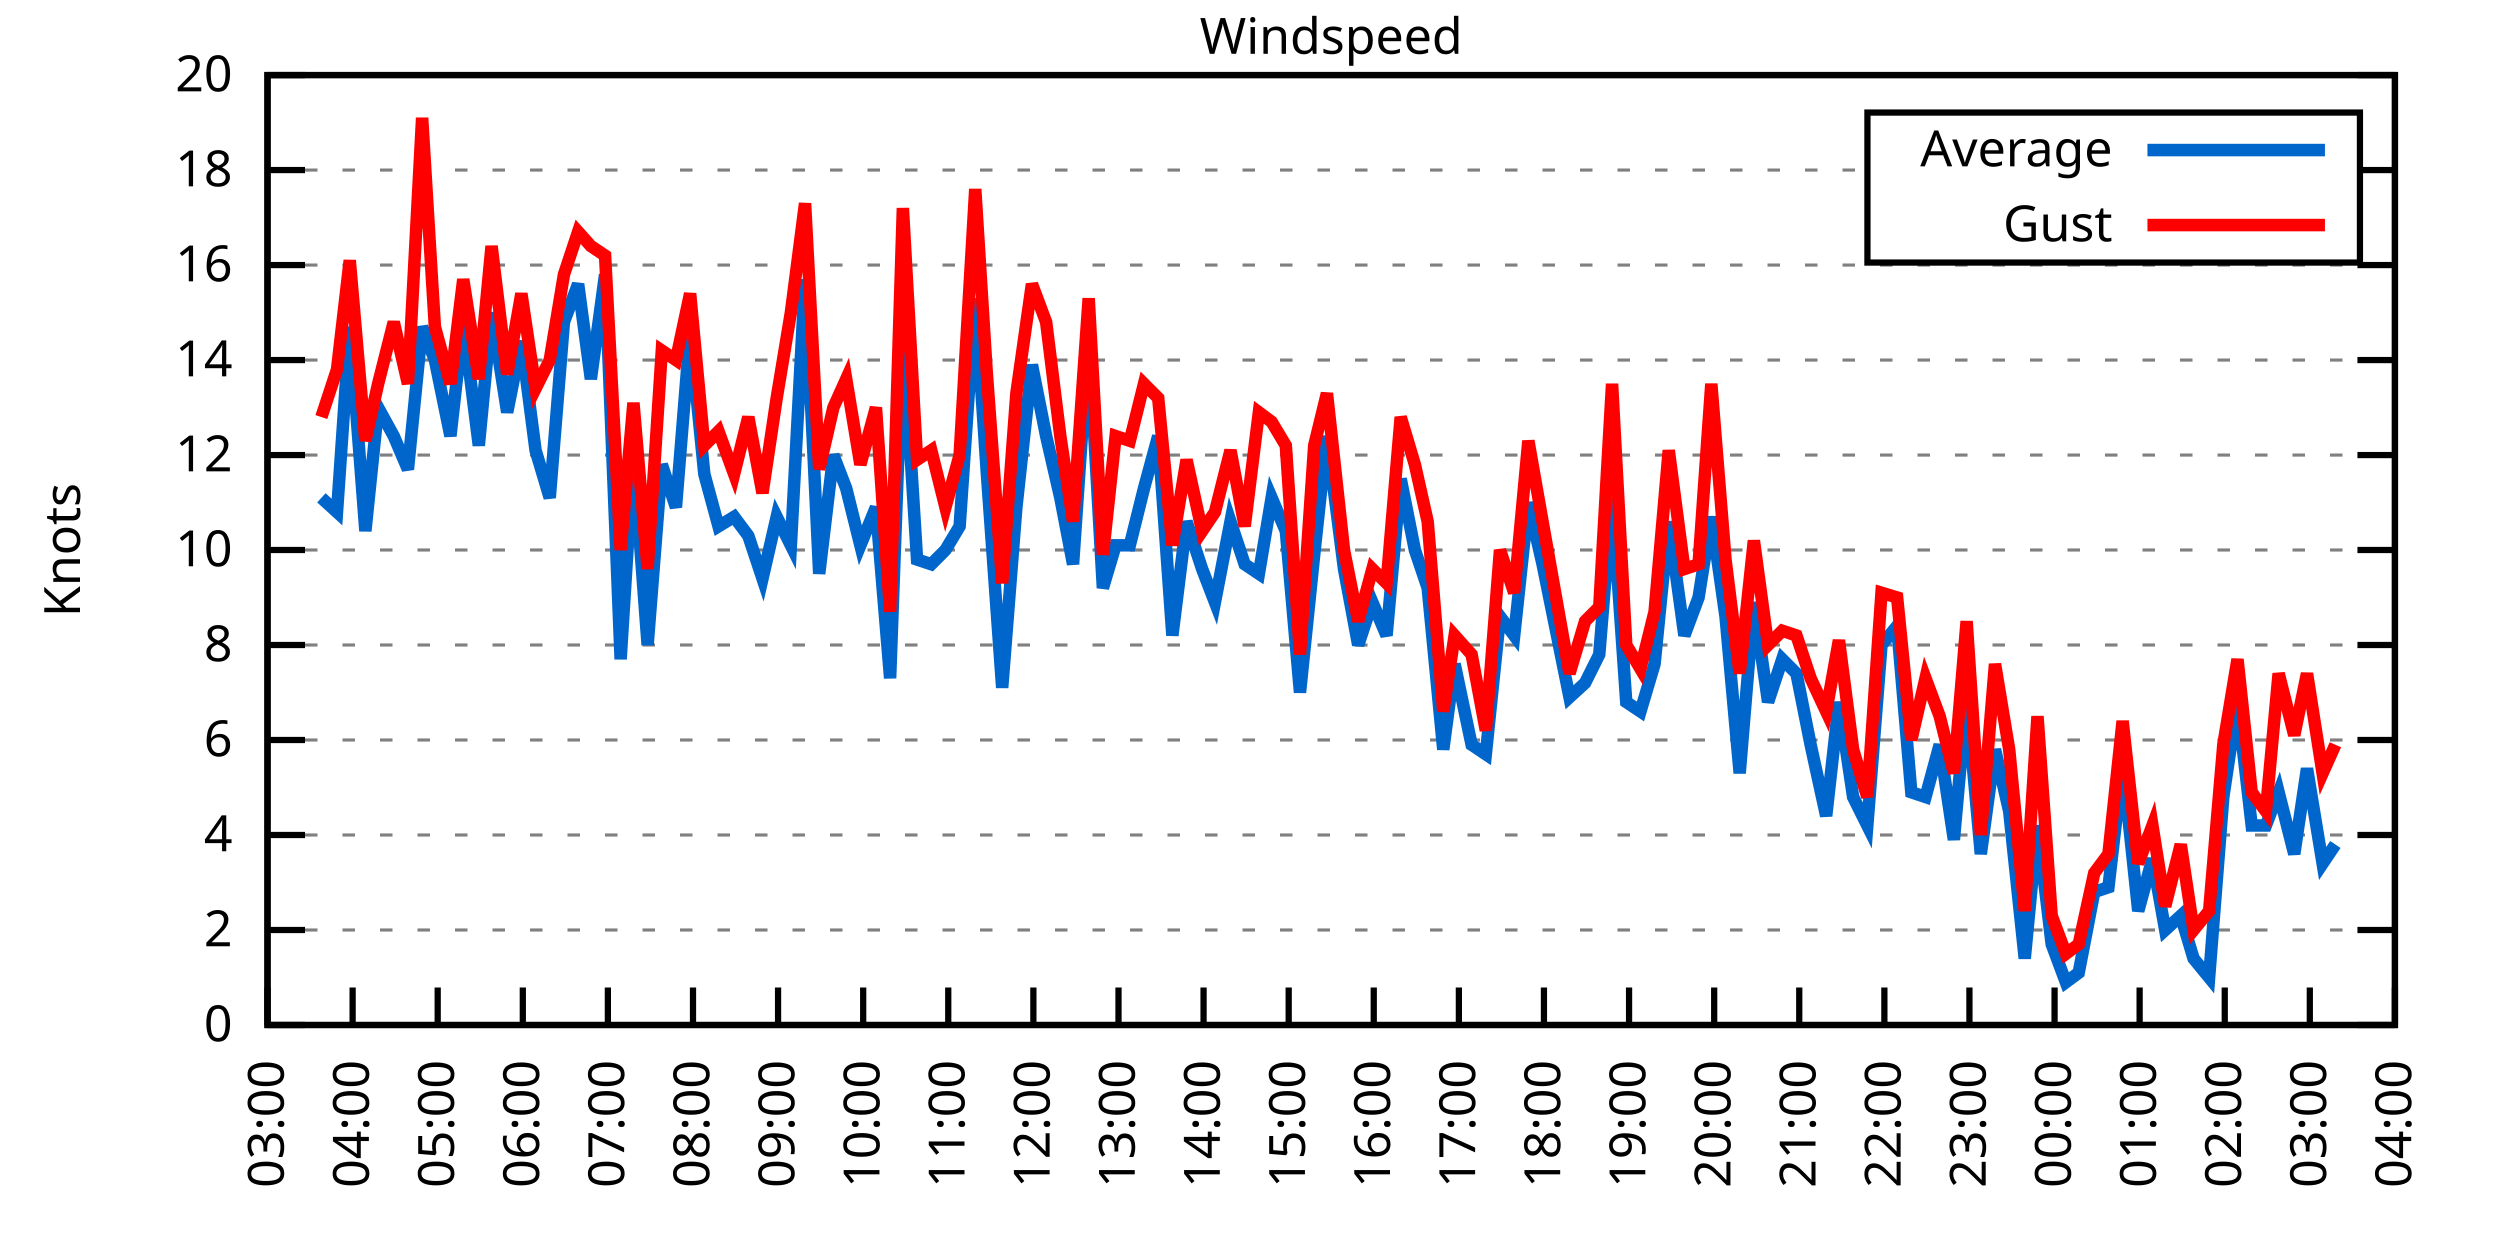
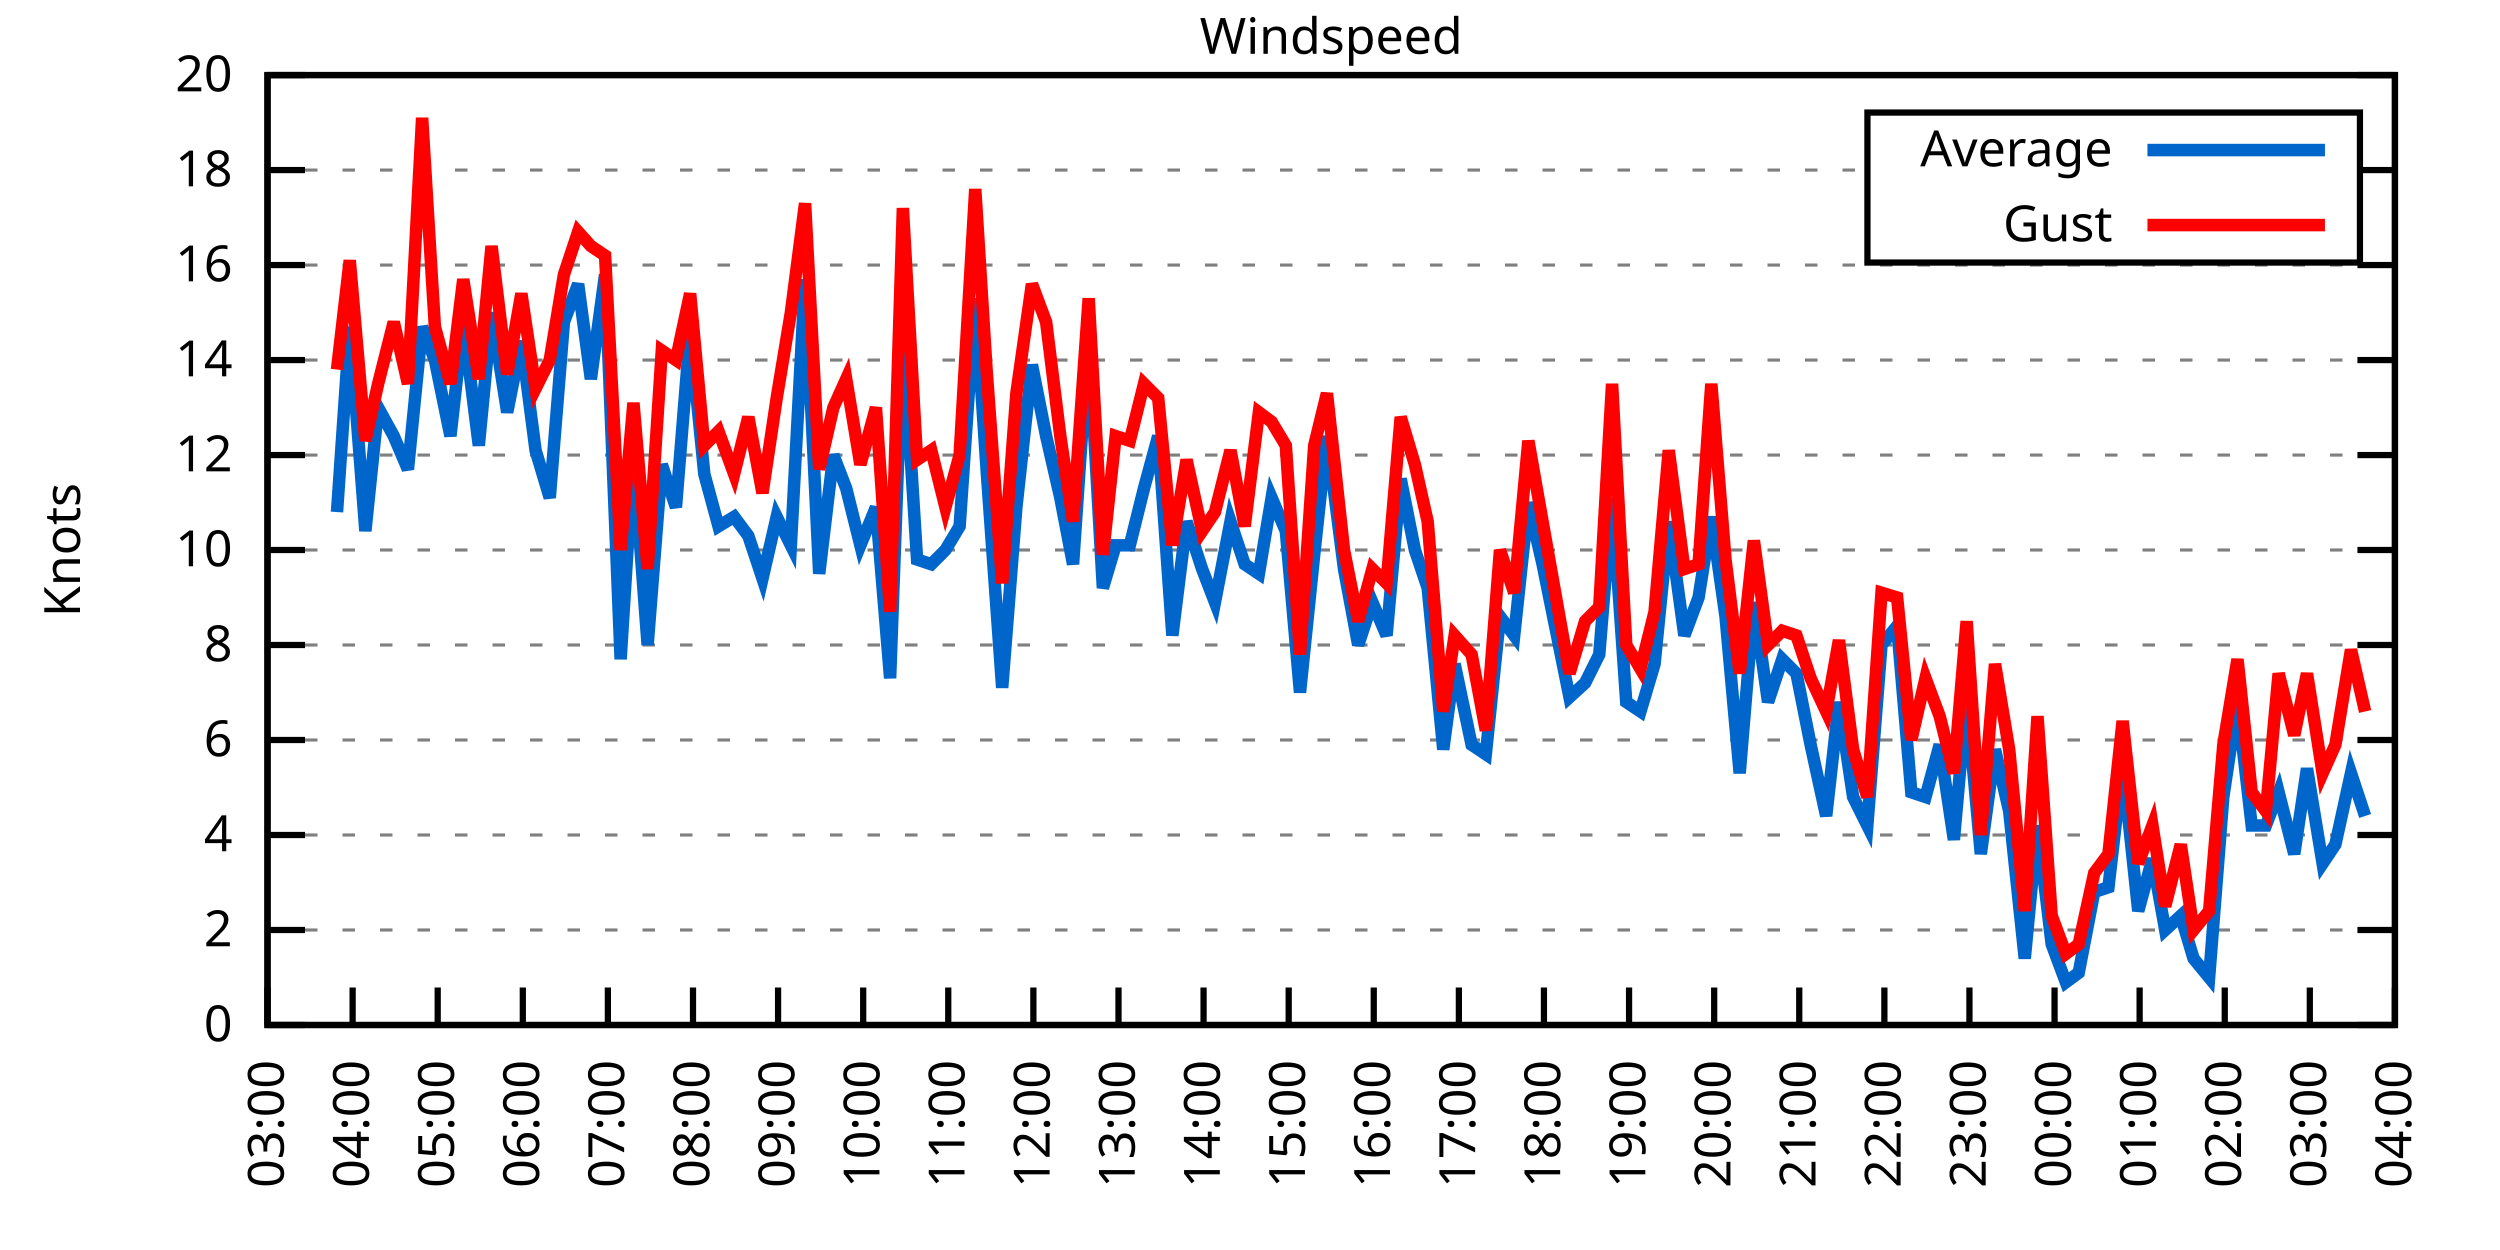
<svg xmlns="http://www.w3.org/2000/svg" xmlns:xlink="http://www.w3.org/1999/xlink" width="400" height="200" viewBox="0 0 400 200">
  <g id="gnuplot_canvas">
    <rect x="0" y="0" width="400" height="200" fill="none" />
    <defs>
      <circle id="gpDot" r="0.5" stroke-width="0.5" stroke="currentColor" />
      <path id="gpPt0" stroke-width="0.333" stroke="currentColor" d="M-1,0 h2 M0,-1 v2" />
      <path id="gpPt1" stroke-width="0.333" stroke="currentColor" d="M-1,-1 L1,1 M1,-1 L-1,1" />
      <path id="gpPt2" stroke-width="0.333" stroke="currentColor" d="M-1,0 L1,0 M0,-1 L0,1 M-1,-1 L1,1 M-1,1 L1,-1" />
      <rect id="gpPt3" stroke-width="0.333" stroke="currentColor" x="-1" y="-1" width="2" height="2" />
      <rect id="gpPt4" stroke-width="0.333" stroke="currentColor" fill="currentColor" x="-1" y="-1" width="2" height="2" />
      <circle id="gpPt5" stroke-width="0.333" stroke="currentColor" cx="0" cy="0" r="1" />
      <use xlink:href="#gpPt5" id="gpPt6" fill="currentColor" stroke="none" />
      <path id="gpPt7" stroke-width="0.333" stroke="currentColor" d="M0,-1.33 L-1.33,0.67 L1.33,0.67 z" />
      <use xlink:href="#gpPt7" id="gpPt8" fill="currentColor" stroke="none" />
      <use xlink:href="#gpPt7" id="gpPt9" stroke="currentColor" transform="rotate(180)" />
      <use xlink:href="#gpPt9" id="gpPt10" fill="currentColor" stroke="none" />
      <use xlink:href="#gpPt3" id="gpPt11" stroke="currentColor" transform="rotate(45)" />
      <use xlink:href="#gpPt11" id="gpPt12" fill="currentColor" stroke="none" />
      <path id="gpPt13" stroke-width="0.333" stroke="currentColor" d="M0,1.330 L1.265,0.411 L0.782,-1.067 L-0.782,-1.076 L-1.265,0.411 z" />
      <use xlink:href="#gpPt13" id="gpPt14" fill="currentColor" stroke="none" />
      <filter id="textbox" filterUnits="objectBoundingBox" x="0" y="0" height="1" width="1">
        <feFlood flood-color="white" flood-opacity="1" result="bgnd" />
        <feComposite in="SourceGraphic" in2="bgnd" operator="atop" />
      </filter>
      <filter id="greybox" filterUnits="objectBoundingBox" x="0" y="0" height="1" width="1">
        <feFlood flood-color="lightgrey" flood-opacity="1" result="grey" />
        <feComposite in="SourceGraphic" in2="grey" operator="atop" />
      </filter>
    </defs>
    <g fill="none" color="white" stroke="currentColor" stroke-width="1.00" stroke-linecap="butt" stroke-linejoin="miter">
</g>
    <g fill="none" color="black" stroke="currentColor" stroke-width="1.00" stroke-linecap="butt" stroke-linejoin="miter">
      <g stroke="none" shape-rendering="crispEdges">
        <polygon fill="rgb(255, 255, 255)" points="42.80,164.00 383.18,164.00 383.18,12.02 42.80,12.02 " />
      </g>
    </g>
    <g fill="none" color="black" stroke="currentColor" stroke-width="1.00" stroke-linecap="butt" stroke-linejoin="miter">
</g>
    <g fill="none" color="black" stroke="black" stroke-width="0.50" stroke-linecap="butt" stroke-linejoin="miter">
</g>
    <g fill="none" color="gray" stroke="currentColor" stroke-width="0.50" stroke-linecap="butt" stroke-linejoin="miter">
      <path stroke="gray" stroke-dasharray="2,4" class="gridline" d="M42.80,164.00 L383.19,164.00  " />
    </g>
    <g fill="none" color="gray" stroke="gray" stroke-width="1.00" stroke-linecap="butt" stroke-linejoin="miter">
</g>
    <g fill="none" color="black" stroke="currentColor" stroke-width="1.00" stroke-linecap="butt" stroke-linejoin="miter">
      <path stroke="black" d="M42.80,164.00 L48.80,164.00 M383.19,164.00 L377.19,164.00  " />
      <g transform="translate(37.20,166.60)" stroke="none" fill="black" font-family="Sans" font-size="8.00" text-anchor="end">
        <text>
          <tspan font-family="Sans"> 0</tspan>
        </text>
      </g>
    </g>
    <g fill="none" color="black" stroke="currentColor" stroke-width="1.00" stroke-linecap="butt" stroke-linejoin="miter">
</g>
    <g fill="none" color="black" stroke="black" stroke-width="0.50" stroke-linecap="butt" stroke-linejoin="miter">
</g>
    <g fill="none" color="gray" stroke="currentColor" stroke-width="0.50" stroke-linecap="butt" stroke-linejoin="miter">
      <path stroke="gray" stroke-dasharray="2,4" class="gridline" d="M42.80,148.80 L383.19,148.80  " />
    </g>
    <g fill="none" color="gray" stroke="gray" stroke-width="1.00" stroke-linecap="butt" stroke-linejoin="miter">
</g>
    <g fill="none" color="black" stroke="currentColor" stroke-width="1.00" stroke-linecap="butt" stroke-linejoin="miter">
      <path stroke="black" d="M42.80,148.80 L48.80,148.80 M383.19,148.80 L377.19,148.80  " />
      <g transform="translate(37.20,151.40)" stroke="none" fill="black" font-family="Sans" font-size="8.00" text-anchor="end">
        <text>
          <tspan font-family="Sans"> 2</tspan>
        </text>
      </g>
    </g>
    <g fill="none" color="black" stroke="currentColor" stroke-width="1.00" stroke-linecap="butt" stroke-linejoin="miter">
</g>
    <g fill="none" color="black" stroke="black" stroke-width="0.50" stroke-linecap="butt" stroke-linejoin="miter">
</g>
    <g fill="none" color="gray" stroke="currentColor" stroke-width="0.50" stroke-linecap="butt" stroke-linejoin="miter">
      <path stroke="gray" stroke-dasharray="2,4" class="gridline" d="M42.80,133.60 L383.19,133.60  " />
    </g>
    <g fill="none" color="gray" stroke="gray" stroke-width="1.00" stroke-linecap="butt" stroke-linejoin="miter">
</g>
    <g fill="none" color="black" stroke="currentColor" stroke-width="1.00" stroke-linecap="butt" stroke-linejoin="miter">
      <path stroke="black" d="M42.80,133.60 L48.80,133.60 M383.19,133.60 L377.19,133.60  " />
      <g transform="translate(37.20,136.20)" stroke="none" fill="black" font-family="Sans" font-size="8.00" text-anchor="end">
        <text>
          <tspan font-family="Sans"> 4</tspan>
        </text>
      </g>
    </g>
    <g fill="none" color="black" stroke="currentColor" stroke-width="1.00" stroke-linecap="butt" stroke-linejoin="miter">
</g>
    <g fill="none" color="black" stroke="black" stroke-width="0.50" stroke-linecap="butt" stroke-linejoin="miter">
</g>
    <g fill="none" color="gray" stroke="currentColor" stroke-width="0.50" stroke-linecap="butt" stroke-linejoin="miter">
      <path stroke="gray" stroke-dasharray="2,4" class="gridline" d="M42.80,118.40 L383.19,118.40  " />
    </g>
    <g fill="none" color="gray" stroke="gray" stroke-width="1.00" stroke-linecap="butt" stroke-linejoin="miter">
</g>
    <g fill="none" color="black" stroke="currentColor" stroke-width="1.00" stroke-linecap="butt" stroke-linejoin="miter">
      <path stroke="black" d="M42.80,118.40 L48.80,118.40 M383.19,118.40 L377.19,118.40  " />
      <g transform="translate(37.20,121.00)" stroke="none" fill="black" font-family="Sans" font-size="8.00" text-anchor="end">
        <text>
          <tspan font-family="Sans"> 6</tspan>
        </text>
      </g>
    </g>
    <g fill="none" color="black" stroke="currentColor" stroke-width="1.00" stroke-linecap="butt" stroke-linejoin="miter">
</g>
    <g fill="none" color="black" stroke="black" stroke-width="0.50" stroke-linecap="butt" stroke-linejoin="miter">
</g>
    <g fill="none" color="gray" stroke="currentColor" stroke-width="0.50" stroke-linecap="butt" stroke-linejoin="miter">
      <path stroke="gray" stroke-dasharray="2,4" class="gridline" d="M42.80,103.20 L383.19,103.20  " />
    </g>
    <g fill="none" color="gray" stroke="gray" stroke-width="1.00" stroke-linecap="butt" stroke-linejoin="miter">
</g>
    <g fill="none" color="black" stroke="currentColor" stroke-width="1.00" stroke-linecap="butt" stroke-linejoin="miter">
      <path stroke="black" d="M42.80,103.20 L48.80,103.20 M383.19,103.20 L377.19,103.20  " />
      <g transform="translate(37.20,105.80)" stroke="none" fill="black" font-family="Sans" font-size="8.00" text-anchor="end">
        <text>
          <tspan font-family="Sans"> 8</tspan>
        </text>
      </g>
    </g>
    <g fill="none" color="black" stroke="currentColor" stroke-width="1.00" stroke-linecap="butt" stroke-linejoin="miter">
</g>
    <g fill="none" color="black" stroke="black" stroke-width="0.50" stroke-linecap="butt" stroke-linejoin="miter">
</g>
    <g fill="none" color="gray" stroke="currentColor" stroke-width="0.50" stroke-linecap="butt" stroke-linejoin="miter">
      <path stroke="gray" stroke-dasharray="2,4" class="gridline" d="M42.80,88.00 L383.19,88.00  " />
    </g>
    <g fill="none" color="gray" stroke="gray" stroke-width="1.00" stroke-linecap="butt" stroke-linejoin="miter">
</g>
    <g fill="none" color="black" stroke="currentColor" stroke-width="1.00" stroke-linecap="butt" stroke-linejoin="miter">
      <path stroke="black" d="M42.80,88.00 L48.80,88.00 M383.19,88.00 L377.19,88.00  " />
      <g transform="translate(37.20,90.60)" stroke="none" fill="black" font-family="Sans" font-size="8.00" text-anchor="end">
        <text>
          <tspan font-family="Sans"> 10</tspan>
        </text>
      </g>
    </g>
    <g fill="none" color="black" stroke="currentColor" stroke-width="1.00" stroke-linecap="butt" stroke-linejoin="miter">
</g>
    <g fill="none" color="black" stroke="black" stroke-width="0.50" stroke-linecap="butt" stroke-linejoin="miter">
</g>
    <g fill="none" color="gray" stroke="currentColor" stroke-width="0.50" stroke-linecap="butt" stroke-linejoin="miter">
      <path stroke="gray" stroke-dasharray="2,4" class="gridline" d="M42.80,72.81 L383.19,72.81  " />
    </g>
    <g fill="none" color="gray" stroke="gray" stroke-width="1.00" stroke-linecap="butt" stroke-linejoin="miter">
</g>
    <g fill="none" color="black" stroke="currentColor" stroke-width="1.00" stroke-linecap="butt" stroke-linejoin="miter">
      <path stroke="black" d="M42.80,72.81 L48.80,72.81 M383.19,72.81 L377.19,72.81  " />
      <g transform="translate(37.20,75.41)" stroke="none" fill="black" font-family="Sans" font-size="8.00" text-anchor="end">
        <text>
          <tspan font-family="Sans"> 12</tspan>
        </text>
      </g>
    </g>
    <g fill="none" color="black" stroke="currentColor" stroke-width="1.00" stroke-linecap="butt" stroke-linejoin="miter">
</g>
    <g fill="none" color="black" stroke="black" stroke-width="0.50" stroke-linecap="butt" stroke-linejoin="miter">
</g>
    <g fill="none" color="gray" stroke="currentColor" stroke-width="0.50" stroke-linecap="butt" stroke-linejoin="miter">
      <path stroke="gray" stroke-dasharray="2,4" class="gridline" d="M42.80,57.61 L383.19,57.61  " />
    </g>
    <g fill="none" color="gray" stroke="gray" stroke-width="1.00" stroke-linecap="butt" stroke-linejoin="miter">
</g>
    <g fill="none" color="black" stroke="currentColor" stroke-width="1.00" stroke-linecap="butt" stroke-linejoin="miter">
      <path stroke="black" d="M42.80,57.61 L48.80,57.61 M383.19,57.61 L377.19,57.61  " />
      <g transform="translate(37.20,60.21)" stroke="none" fill="black" font-family="Sans" font-size="8.00" text-anchor="end">
        <text>
          <tspan font-family="Sans"> 14</tspan>
        </text>
      </g>
    </g>
    <g fill="none" color="black" stroke="currentColor" stroke-width="1.00" stroke-linecap="butt" stroke-linejoin="miter">
</g>
    <g fill="none" color="black" stroke="black" stroke-width="0.50" stroke-linecap="butt" stroke-linejoin="miter">
</g>
    <g fill="none" color="gray" stroke="currentColor" stroke-width="0.50" stroke-linecap="butt" stroke-linejoin="miter">
      <path stroke="gray" stroke-dasharray="2,4" class="gridline" d="M42.80,42.41 L383.19,42.41  " />
    </g>
    <g fill="none" color="gray" stroke="gray" stroke-width="1.00" stroke-linecap="butt" stroke-linejoin="miter">
</g>
    <g fill="none" color="black" stroke="currentColor" stroke-width="1.00" stroke-linecap="butt" stroke-linejoin="miter">
      <path stroke="black" d="M42.80,42.41 L48.80,42.41 M383.19,42.41 L377.19,42.41  " />
      <g transform="translate(37.20,45.01)" stroke="none" fill="black" font-family="Sans" font-size="8.00" text-anchor="end">
        <text>
          <tspan font-family="Sans"> 16</tspan>
        </text>
      </g>
    </g>
    <g fill="none" color="black" stroke="currentColor" stroke-width="1.00" stroke-linecap="butt" stroke-linejoin="miter">
</g>
    <g fill="none" color="black" stroke="black" stroke-width="0.50" stroke-linecap="butt" stroke-linejoin="miter">
</g>
    <g fill="none" color="gray" stroke="currentColor" stroke-width="0.50" stroke-linecap="butt" stroke-linejoin="miter">
      <path stroke="gray" stroke-dasharray="2,4" class="gridline" d="M42.80,27.21 L298.79,27.21 M377.59,27.21 L383.19,27.21  " />
    </g>
    <g fill="none" color="gray" stroke="gray" stroke-width="1.00" stroke-linecap="butt" stroke-linejoin="miter">
</g>
    <g fill="none" color="black" stroke="currentColor" stroke-width="1.00" stroke-linecap="butt" stroke-linejoin="miter">
      <path stroke="black" d="M42.80,27.21 L48.80,27.21 M383.19,27.21 L377.19,27.21  " />
      <g transform="translate(37.20,29.81)" stroke="none" fill="black" font-family="Sans" font-size="8.00" text-anchor="end">
        <text>
          <tspan font-family="Sans"> 18</tspan>
        </text>
      </g>
    </g>
    <g fill="none" color="black" stroke="currentColor" stroke-width="1.00" stroke-linecap="butt" stroke-linejoin="miter">
</g>
    <g fill="none" color="black" stroke="black" stroke-width="0.50" stroke-linecap="butt" stroke-linejoin="miter">
</g>
    <g fill="none" color="gray" stroke="currentColor" stroke-width="0.50" stroke-linecap="butt" stroke-linejoin="miter">
      <path stroke="gray" stroke-dasharray="2,4" class="gridline" d="M42.80,12.01 L383.19,12.01  " />
    </g>
    <g fill="none" color="gray" stroke="gray" stroke-width="1.00" stroke-linecap="butt" stroke-linejoin="miter">
</g>
    <g fill="none" color="black" stroke="currentColor" stroke-width="1.00" stroke-linecap="butt" stroke-linejoin="miter">
      <path stroke="black" d="M42.80,12.01 L48.80,12.01 M383.19,12.01 L377.19,12.01  " />
      <g transform="translate(37.20,14.61)" stroke="none" fill="black" font-family="Sans" font-size="8.00" text-anchor="end">
        <text>
          <tspan font-family="Sans"> 20</tspan>
        </text>
      </g>
    </g>
    <g fill="none" color="black" stroke="currentColor" stroke-width="1.00" stroke-linecap="butt" stroke-linejoin="miter">
      <path stroke="black" d="M42.80,164.00 L42.80,158.00  " />
      <g transform="translate(45.40,169.60) rotate(270.00)" stroke="none" fill="black" font-family="Sans" font-size="8.00" text-anchor="end">
        <text>
          <tspan font-family="Sans">03:00</tspan>
        </text>
      </g>
    </g>
    <g fill="none" color="black" stroke="currentColor" stroke-width="1.00" stroke-linecap="butt" stroke-linejoin="miter">
      <path stroke="black" d="M56.42,164.00 L56.42,158.00  " />
      <g transform="translate(59.02,169.60) rotate(270.00)" stroke="none" fill="black" font-family="Sans" font-size="8.00" text-anchor="end">
        <text>
          <tspan font-family="Sans">04:00</tspan>
        </text>
      </g>
    </g>
    <g fill="none" color="black" stroke="currentColor" stroke-width="1.00" stroke-linecap="butt" stroke-linejoin="miter">
      <path stroke="black" d="M70.03,164.00 L70.03,158.00  " />
      <g transform="translate(72.63,169.60) rotate(270.00)" stroke="none" fill="black" font-family="Sans" font-size="8.00" text-anchor="end">
        <text>
          <tspan font-family="Sans">05:00</tspan>
        </text>
      </g>
    </g>
    <g fill="none" color="black" stroke="currentColor" stroke-width="1.00" stroke-linecap="butt" stroke-linejoin="miter">
      <path stroke="black" d="M83.65,164.00 L83.65,158.00  " />
      <g transform="translate(86.25,169.60) rotate(270.00)" stroke="none" fill="black" font-family="Sans" font-size="8.00" text-anchor="end">
        <text>
          <tspan font-family="Sans">06:00</tspan>
        </text>
      </g>
    </g>
    <g fill="none" color="black" stroke="currentColor" stroke-width="1.00" stroke-linecap="butt" stroke-linejoin="miter">
      <path stroke="black" d="M97.26,164.00 L97.26,158.00  " />
      <g transform="translate(99.86,169.60) rotate(270.00)" stroke="none" fill="black" font-family="Sans" font-size="8.00" text-anchor="end">
        <text>
          <tspan font-family="Sans">07:00</tspan>
        </text>
      </g>
    </g>
    <g fill="none" color="black" stroke="currentColor" stroke-width="1.00" stroke-linecap="butt" stroke-linejoin="miter">
      <path stroke="black" d="M110.88,164.00 L110.88,158.00  " />
      <g transform="translate(113.48,169.60) rotate(270.00)" stroke="none" fill="black" font-family="Sans" font-size="8.00" text-anchor="end">
        <text>
          <tspan font-family="Sans">08:00</tspan>
        </text>
      </g>
    </g>
    <g fill="none" color="black" stroke="currentColor" stroke-width="1.00" stroke-linecap="butt" stroke-linejoin="miter">
      <path stroke="black" d="M124.49,164.00 L124.49,158.00  " />
      <g transform="translate(127.09,169.60) rotate(270.00)" stroke="none" fill="black" font-family="Sans" font-size="8.00" text-anchor="end">
        <text>
          <tspan font-family="Sans">09:00</tspan>
        </text>
      </g>
    </g>
    <g fill="none" color="black" stroke="currentColor" stroke-width="1.00" stroke-linecap="butt" stroke-linejoin="miter">
      <path stroke="black" d="M138.11,164.00 L138.11,158.00  " />
      <g transform="translate(140.71,169.60) rotate(270.00)" stroke="none" fill="black" font-family="Sans" font-size="8.00" text-anchor="end">
        <text>
          <tspan font-family="Sans">10:00</tspan>
        </text>
      </g>
    </g>
    <g fill="none" color="black" stroke="currentColor" stroke-width="1.00" stroke-linecap="butt" stroke-linejoin="miter">
      <path stroke="black" d="M151.72,164.00 L151.72,158.00  " />
      <g transform="translate(154.32,169.60) rotate(270.00)" stroke="none" fill="black" font-family="Sans" font-size="8.00" text-anchor="end">
        <text>
          <tspan font-family="Sans">11:00</tspan>
        </text>
      </g>
    </g>
    <g fill="none" color="black" stroke="currentColor" stroke-width="1.00" stroke-linecap="butt" stroke-linejoin="miter">
      <path stroke="black" d="M165.34,164.00 L165.34,158.00  " />
      <g transform="translate(167.94,169.60) rotate(270.00)" stroke="none" fill="black" font-family="Sans" font-size="8.00" text-anchor="end">
        <text>
          <tspan font-family="Sans">12:00</tspan>
        </text>
      </g>
    </g>
    <g fill="none" color="black" stroke="currentColor" stroke-width="1.00" stroke-linecap="butt" stroke-linejoin="miter">
      <path stroke="black" d="M178.96,164.00 L178.96,158.00  " />
      <g transform="translate(181.56,169.60) rotate(270.00)" stroke="none" fill="black" font-family="Sans" font-size="8.00" text-anchor="end">
        <text>
          <tspan font-family="Sans">13:00</tspan>
        </text>
      </g>
    </g>
    <g fill="none" color="black" stroke="currentColor" stroke-width="1.00" stroke-linecap="butt" stroke-linejoin="miter">
      <path stroke="black" d="M192.57,164.00 L192.57,158.00  " />
      <g transform="translate(195.17,169.60) rotate(270.00)" stroke="none" fill="black" font-family="Sans" font-size="8.00" text-anchor="end">
        <text>
          <tspan font-family="Sans">14:00</tspan>
        </text>
      </g>
    </g>
    <g fill="none" color="black" stroke="currentColor" stroke-width="1.00" stroke-linecap="butt" stroke-linejoin="miter">
      <path stroke="black" d="M206.19,164.00 L206.19,158.00  " />
      <g transform="translate(208.79,169.60) rotate(270.00)" stroke="none" fill="black" font-family="Sans" font-size="8.00" text-anchor="end">
        <text>
          <tspan font-family="Sans">15:00</tspan>
        </text>
      </g>
    </g>
    <g fill="none" color="black" stroke="currentColor" stroke-width="1.00" stroke-linecap="butt" stroke-linejoin="miter">
      <path stroke="black" d="M219.80,164.00 L219.80,158.00  " />
      <g transform="translate(222.40,169.60) rotate(270.00)" stroke="none" fill="black" font-family="Sans" font-size="8.00" text-anchor="end">
        <text>
          <tspan font-family="Sans">16:00</tspan>
        </text>
      </g>
    </g>
    <g fill="none" color="black" stroke="currentColor" stroke-width="1.00" stroke-linecap="butt" stroke-linejoin="miter">
      <path stroke="black" d="M233.42,164.00 L233.42,158.00  " />
      <g transform="translate(236.02,169.60) rotate(270.00)" stroke="none" fill="black" font-family="Sans" font-size="8.00" text-anchor="end">
        <text>
          <tspan font-family="Sans">17:00</tspan>
        </text>
      </g>
    </g>
    <g fill="none" color="black" stroke="currentColor" stroke-width="1.00" stroke-linecap="butt" stroke-linejoin="miter">
      <path stroke="black" d="M247.03,164.00 L247.03,158.00  " />
      <g transform="translate(249.63,169.60) rotate(270.00)" stroke="none" fill="black" font-family="Sans" font-size="8.00" text-anchor="end">
        <text>
          <tspan font-family="Sans">18:00</tspan>
        </text>
      </g>
    </g>
    <g fill="none" color="black" stroke="currentColor" stroke-width="1.00" stroke-linecap="butt" stroke-linejoin="miter">
      <path stroke="black" d="M260.65,164.00 L260.65,158.00  " />
      <g transform="translate(263.25,169.60) rotate(270.00)" stroke="none" fill="black" font-family="Sans" font-size="8.00" text-anchor="end">
        <text>
          <tspan font-family="Sans">19:00</tspan>
        </text>
      </g>
    </g>
    <g fill="none" color="black" stroke="currentColor" stroke-width="1.00" stroke-linecap="butt" stroke-linejoin="miter">
      <path stroke="black" d="M274.27,164.00 L274.27,158.00  " />
      <g transform="translate(276.87,169.60) rotate(270.00)" stroke="none" fill="black" font-family="Sans" font-size="8.00" text-anchor="end">
        <text>
          <tspan font-family="Sans">20:00</tspan>
        </text>
      </g>
    </g>
    <g fill="none" color="black" stroke="currentColor" stroke-width="1.00" stroke-linecap="butt" stroke-linejoin="miter">
      <path stroke="black" d="M287.88,164.00 L287.88,158.00  " />
      <g transform="translate(290.48,169.60) rotate(270.00)" stroke="none" fill="black" font-family="Sans" font-size="8.00" text-anchor="end">
        <text>
          <tspan font-family="Sans">21:00</tspan>
        </text>
      </g>
    </g>
    <g fill="none" color="black" stroke="currentColor" stroke-width="1.00" stroke-linecap="butt" stroke-linejoin="miter">
      <path stroke="black" d="M301.50,164.00 L301.50,158.00  " />
      <g transform="translate(304.10,169.60) rotate(270.00)" stroke="none" fill="black" font-family="Sans" font-size="8.00" text-anchor="end">
        <text>
          <tspan font-family="Sans">22:00</tspan>
        </text>
      </g>
    </g>
    <g fill="none" color="black" stroke="currentColor" stroke-width="1.00" stroke-linecap="butt" stroke-linejoin="miter">
      <path stroke="black" d="M315.11,164.00 L315.11,158.00  " />
      <g transform="translate(317.71,169.60) rotate(270.00)" stroke="none" fill="black" font-family="Sans" font-size="8.00" text-anchor="end">
        <text>
          <tspan font-family="Sans">23:00</tspan>
        </text>
      </g>
    </g>
    <g fill="none" color="black" stroke="currentColor" stroke-width="1.00" stroke-linecap="butt" stroke-linejoin="miter">
      <path stroke="black" d="M328.73,164.00 L328.73,158.00  " />
      <g transform="translate(331.33,169.60) rotate(270.00)" stroke="none" fill="black" font-family="Sans" font-size="8.00" text-anchor="end">
        <text>
          <tspan font-family="Sans">00:00</tspan>
        </text>
      </g>
    </g>
    <g fill="none" color="black" stroke="currentColor" stroke-width="1.00" stroke-linecap="butt" stroke-linejoin="miter">
      <path stroke="black" d="M342.34,164.00 L342.34,158.00  " />
      <g transform="translate(344.94,169.60) rotate(270.00)" stroke="none" fill="black" font-family="Sans" font-size="8.00" text-anchor="end">
        <text>
          <tspan font-family="Sans">01:00</tspan>
        </text>
      </g>
    </g>
    <g fill="none" color="black" stroke="currentColor" stroke-width="1.00" stroke-linecap="butt" stroke-linejoin="miter">
      <path stroke="black" d="M355.96,164.00 L355.96,158.00  " />
      <g transform="translate(358.56,169.60) rotate(270.00)" stroke="none" fill="black" font-family="Sans" font-size="8.00" text-anchor="end">
        <text>
          <tspan font-family="Sans">02:00</tspan>
        </text>
      </g>
    </g>
    <g fill="none" color="black" stroke="currentColor" stroke-width="1.00" stroke-linecap="butt" stroke-linejoin="miter">
      <path stroke="black" d="M369.57,164.00 L369.57,158.00  " />
      <g transform="translate(372.17,169.60) rotate(270.00)" stroke="none" fill="black" font-family="Sans" font-size="8.00" text-anchor="end">
        <text>
          <tspan font-family="Sans">03:00</tspan>
        </text>
      </g>
    </g>
    <g fill="none" color="black" stroke="currentColor" stroke-width="1.00" stroke-linecap="butt" stroke-linejoin="miter">
      <path stroke="black" d="M383.19,164.00 L383.19,158.00  " />
      <g transform="translate(385.79,169.60) rotate(270.00)" stroke="none" fill="black" font-family="Sans" font-size="8.00" text-anchor="end">
        <text>
          <tspan font-family="Sans">04:00</tspan>
        </text>
      </g>
    </g>
    <g fill="none" color="black" stroke="currentColor" stroke-width="1.00" stroke-linecap="butt" stroke-linejoin="miter">
</g>
    <g fill="none" color="black" stroke="currentColor" stroke-width="1.00" stroke-linecap="butt" stroke-linejoin="miter">
      <path stroke="black" d="M42.80,12.01 L42.80,164.00 L383.19,164.00 L383.19,12.01 L42.80,12.01 Z  " />
    </g>
    <g fill="none" color="black" stroke="currentColor" stroke-width="1.00" stroke-linecap="butt" stroke-linejoin="miter">
</g>
    <g fill="none" color="black" stroke="currentColor" stroke-width="1.00" stroke-linecap="butt" stroke-linejoin="miter">
      <path stroke="black" d="M298.79,42.01 L298.79,18.01 L377.59,18.01 L377.59,42.01 L298.79,42.01 Z  " />
    </g>
    <g id="Windspeed_plot_1">
      <g fill="none" color="white" stroke="black" stroke-width="2.00" stroke-linecap="butt" stroke-linejoin="miter">
</g>
      <g fill="none" color="black" stroke="currentColor" stroke-width="2.00" stroke-linecap="butt" stroke-linejoin="miter">
        <g transform="translate(337.99,26.61)" stroke="none" fill="black" font-family="Sans" font-size="8.00" text-anchor="end">
          <text>
            <tspan font-family="Sans">Average</tspan>
          </text>
        </g>
      </g>
      <g fill="none" color="black" stroke="currentColor" stroke-width="2.00" stroke-linecap="butt" stroke-linejoin="miter">
-         <path stroke="rgb(  0, 102, 204)" d="M343.59,24.01 L371.99,24.01 M51.42,79.65 L53.92,81.93 L55.96,52.29 L58.46,84.97 L60.50,65.21 L63.00,69.77   L65.27,75.09 L67.54,52.29 L69.58,57.61 L72.07,69.77 L74.12,51.53 L76.61,71.29 L78.65,50.01 L81.15,65.97   L83.42,54.57 L85.69,72.05 L87.96,79.65 L90.23,51.53 L92.50,45.45 L94.54,60.65 L96.81,43.93 L99.30,105.48   L101.35,72.81 L103.62,103.20 L105.89,74.33 L108.15,81.17 L110.42,53.05 L112.69,75.85 L114.96,84.21 L117.46,82.69   L119.73,85.73 L122.00,92.56 L124.27,82.69 L126.54,87.25 L128.81,44.69 L131.07,91.80 L133.34,72.81 L135.39,78.13   L137.66,87.25 L140.15,81.17 L142.42,108.52 L144.46,53.05 L146.73,89.52 L149.00,90.28 L151.27,88.00 L153.54,84.21   L156.04,47.73 L157.85,75.09 L160.35,110.04 L162.62,81.17 L165.11,58.37 L167.38,69.77 L169.65,79.65 L171.69,90.28   L174.19,53.81 L176.46,94.08 L178.50,87.25 L180.77,87.25 L183.04,78.13 L185.31,69.77 L187.58,101.68 L189.85,83.45   L192.34,91.04 L194.39,96.36 L196.88,83.45 L199.15,90.28 L201.42,91.80 L203.46,79.65 L205.73,84.97 L208.00,110.80   L210.27,88.76 L212.31,69.77 L215.04,91.04 L217.31,103.20 L219.58,96.36 L221.85,101.68 L224.11,76.61 L226.38,88.00   L228.43,94.08 L230.92,119.92 L232.74,106.24 L235.46,119.16 L237.73,120.68 L240.00,98.64 L242.27,101.68 L244.54,80.41   L246.81,90.28 L251.12,111.56 L253.61,109.28 L255.88,104.72 L257.93,79.65 L260.20,112.32 L262.47,113.84 L264.73,106.24   L267.00,83.45 L269.50,101.68 L271.77,95.60 L273.81,82.69 L276.08,98.64 L278.35,123.72 L280.62,96.36 L282.89,112.32   L285.16,105.48 L287.43,107.76 L289.70,119.16 L292.19,130.56 L294.23,112.32 L296.50,127.52 L298.77,132.08 L301.04,103.20   L303.54,100.16 L305.81,126.76 L308.08,127.52 L310.35,119.16 L312.62,134.36 L314.66,111.56 L316.93,136.64 L319.20,119.92   L321.47,129.80 L323.96,153.36 L326.00,132.08 L328.27,151.08 L330.54,157.16 L332.59,155.64 L335.08,142.72 L337.35,141.96   L339.62,122.20 L342.12,145.76 L344.39,137.40 L346.43,148.80 L348.92,146.52 L350.97,153.36 L353.46,156.40 L355.73,127.52   L358.00,112.32 L360.27,132.08 L362.54,132.08 L364.58,126.76 L367.08,136.64 L369.12,122.96 L371.62,138.16 L373.66,135.12    " />
+         <path stroke="rgb(  0, 102, 204)" d="M343.59,24.01 L371.99,24.01 M53.92,81.93 L55.96,52.29 L58.46,84.97 L60.50,65.21 L63.00,69.77 L65.27,75.09   L67.54,52.29 L69.58,57.61 L72.07,69.77 L74.12,51.53 L76.61,71.29 L78.65,50.01 L81.15,65.97 L83.42,54.57   L85.69,72.05 L87.96,79.65 L90.23,51.53 L92.50,45.45 L94.54,60.65 L96.81,43.93 L99.30,105.48 L101.35,72.81   L103.62,103.20 L105.89,74.33 L108.15,81.17 L110.42,53.05 L112.69,75.85 L114.96,84.21 L117.46,82.69 L119.73,85.73   L122.00,92.56 L124.27,82.69 L126.54,87.25 L128.81,44.69 L131.07,91.80 L133.34,72.81 L135.39,78.13 L137.66,87.25   L140.15,81.17 L142.42,108.52 L144.46,53.05 L146.73,89.52 L149.00,90.28 L151.27,88.00 L153.54,84.21 L156.04,47.73   L157.85,75.09 L160.35,110.04 L162.62,81.17 L165.11,58.37 L167.38,69.77 L169.65,79.65 L171.69,90.28 L174.19,53.81   L176.46,94.08 L178.50,87.25 L180.77,87.25 L183.04,78.13 L185.31,69.77 L187.58,101.68 L189.85,83.45 L192.34,91.04   L194.39,96.36 L196.88,83.45 L199.15,90.28 L201.42,91.80 L203.46,79.65 L205.73,84.97 L208.00,110.80 L210.27,88.76   L212.31,69.77 L215.04,91.04 L217.31,103.20 L219.58,96.36 L221.85,101.68 L224.11,76.61 L226.38,88.00 L228.43,94.08   L230.92,119.92 L232.74,106.24 L235.46,119.16 L237.73,120.68 L240.00,98.64 L242.27,101.68 L244.54,80.41 L246.81,90.28   L251.12,111.56 L253.61,109.28 L255.88,104.72 L257.93,79.65 L260.20,112.32 L262.47,113.84 L264.73,106.24 L267.00,83.45   L269.50,101.68 L271.77,95.60 L273.81,82.69 L276.08,98.64 L278.35,123.72 L280.62,96.36 L282.89,112.32 L285.16,105.48   L287.43,107.76 L289.70,119.16 L292.19,130.56 L294.23,112.32 L296.50,127.52 L298.77,132.08 L301.04,103.20 L303.54,100.16   L305.81,126.76 L308.08,127.52 L310.35,119.16 L312.62,134.36 L314.66,111.56 L316.93,136.64 L319.20,119.92 L321.47,129.80   L323.96,153.36 L326.00,132.08 L328.27,151.08 L330.54,157.16 L332.59,155.64 L335.08,142.72 L337.35,141.96 L339.62,122.20   L342.12,145.76 L344.39,137.40 L346.43,148.80 L348.92,146.52 L350.97,153.36 L353.46,156.40 L355.73,127.52 L358.00,112.32   L360.27,132.08 L362.54,132.08 L364.58,126.76 L367.08,136.64 L369.12,122.96 L371.62,138.16 L373.66,135.12 L376.16,123.72   L378.42,130.56  " />
      </g>
    </g>
    <g id="Windspeed_plot_2">
      <g fill="none" color="black" stroke="currentColor" stroke-width="2.00" stroke-linecap="butt" stroke-linejoin="miter">
        <g transform="translate(337.99,38.61)" stroke="none" fill="black" font-family="Sans" font-size="8.00" text-anchor="end">
          <text>
            <tspan font-family="Sans">Gust</tspan>
          </text>
        </g>
      </g>
      <g fill="none" color="black" stroke="currentColor" stroke-width="2.00" stroke-linecap="butt" stroke-linejoin="miter">
-         <path stroke="rgb(255,   0,   0)" d="M343.59,36.01 L371.99,36.01 M51.42,66.73 L53.92,59.13 L55.96,41.65 L58.46,70.53 L60.50,61.41 L63.00,51.53   L65.27,61.41 L67.54,18.85 L69.58,52.29 L72.07,61.41 L74.12,44.69 L76.61,60.65 L78.65,39.37 L81.15,59.89   L83.42,46.97 L85.69,62.17 L87.96,57.61 L90.23,43.93 L92.50,37.09 L94.54,39.37 L96.81,40.89 L99.30,88.00   L101.35,64.45 L103.62,91.04 L105.89,56.09 L108.15,57.61 L110.42,46.97 L112.69,71.29 L114.96,69.01 L117.46,75.85   L119.73,66.73 L122.00,78.89 L124.27,63.69 L126.54,50.01 L128.81,32.53 L131.07,75.09 L133.34,65.21 L135.39,60.65   L137.66,74.33 L140.15,65.21 L142.42,97.88 L144.46,33.29 L146.73,73.57 L149.00,72.05 L151.27,81.17 L153.54,72.81   L156.04,30.25 L157.85,59.13 L160.35,93.32 L162.62,62.93 L165.11,45.45 L167.38,51.53 L169.65,69.77 L171.69,83.45   L174.19,47.73 L176.46,88.76 L178.50,69.77 L180.77,70.53 L183.04,61.41 L185.31,63.69 L187.58,87.25 L189.85,73.57   L192.34,84.97 L194.39,81.93 L196.88,72.05 L199.15,84.21 L201.42,65.97 L203.46,67.49 L205.73,71.29 L208.00,104.72   L210.27,71.29 L212.31,62.93 L215.04,88.00 L217.31,99.40 L219.58,91.04 L221.85,93.32 L224.11,66.73 L226.38,74.33   L228.43,83.45 L230.92,113.84 L232.74,101.68 L235.46,104.72 L237.73,116.88 L240.00,88.00 L242.27,94.84 L244.54,70.53   L246.81,83.45 L251.12,107.76 L253.61,99.40 L255.88,97.12 L257.93,61.41 L260.20,103.20 L262.47,107.00 L264.73,97.88   L267.00,72.05 L269.50,91.04 L271.77,90.28 L273.81,61.41 L276.08,89.52 L278.35,107.76 L280.62,86.49 L282.89,103.20   L285.16,100.92 L287.43,101.68 L289.70,108.52 L292.19,113.84 L294.23,102.44 L296.50,119.92 L298.77,127.52 L301.04,94.84   L303.54,95.60 L305.81,118.40 L308.08,108.52 L310.35,114.60 L312.62,123.72 L314.66,99.40 L316.93,133.60 L319.20,106.24   L321.47,119.92 L323.96,145.76 L326.00,114.60 L328.27,146.52 L330.54,152.60 L332.59,151.08 L335.08,139.68 L337.35,136.64   L339.62,115.36 L342.12,138.16 L344.39,132.08 L346.43,145.00 L348.92,135.12 L350.97,148.80 L353.46,145.76 L355.73,119.16   L358.00,105.48 L360.27,126.76 L362.54,129.80 L364.58,107.76 L367.08,117.64 L369.12,107.76 L371.62,123.72 L373.66,119.16    " />
+         <path stroke="rgb(255,   0,   0)" d="M343.59,36.01 L371.99,36.01 M53.92,59.13 L55.96,41.65 L58.46,70.53 L60.50,61.41 L63.00,51.53 L65.27,61.41   L67.54,18.85 L69.58,52.29 L72.07,61.41 L74.12,44.69 L76.61,60.65 L78.65,39.37 L81.15,59.89 L83.42,46.97   L85.69,62.17 L87.96,57.61 L90.23,43.93 L92.50,37.09 L94.54,39.37 L96.81,40.89 L99.30,88.00 L101.35,64.45   L103.62,91.04 L105.89,56.09 L108.15,57.61 L110.42,46.97 L112.69,71.29 L114.96,69.01 L117.46,75.85 L119.73,66.73   L122.00,78.89 L124.27,63.69 L126.54,50.01 L128.81,32.53 L131.07,75.09 L133.34,65.21 L135.39,60.65 L137.66,74.33   L140.15,65.21 L142.42,97.88 L144.46,33.29 L146.73,73.57 L149.00,72.05 L151.27,81.17 L153.54,72.81 L156.04,30.25   L157.85,59.13 L160.35,93.32 L162.62,62.93 L165.11,45.45 L167.38,51.53 L169.65,69.77 L171.69,83.45 L174.19,47.73   L176.46,88.76 L178.50,69.77 L180.77,70.53 L183.04,61.41 L185.31,63.69 L187.58,87.25 L189.85,73.57 L192.34,84.97   L194.39,81.93 L196.88,72.05 L199.15,84.21 L201.42,65.97 L203.46,67.49 L205.73,71.29 L208.00,104.72 L210.27,71.29   L212.31,62.93 L215.04,88.00 L217.31,99.40 L219.58,91.04 L221.85,93.32 L224.11,66.73 L226.38,74.33 L228.43,83.45   L230.92,113.84 L232.74,101.68 L235.46,104.72 L237.73,116.88 L240.00,88.00 L242.27,94.84 L244.54,70.53 L246.81,83.45   L251.12,107.76 L253.61,99.40 L255.88,97.12 L257.93,61.41 L260.20,103.20 L262.47,107.00 L264.73,97.88 L267.00,72.05   L269.50,91.04 L271.77,90.28 L273.81,61.41 L276.08,89.52 L278.35,107.76 L280.62,86.49 L282.89,103.20 L285.16,100.92   L287.43,101.68 L289.70,108.52 L292.19,113.84 L294.23,102.44 L296.50,119.92 L298.77,127.52 L301.04,94.84 L303.54,95.60   L305.81,118.40 L308.08,108.52 L310.35,114.60 L312.62,123.72 L314.66,99.40 L316.93,133.60 L319.20,106.24 L321.47,119.92   L323.96,145.76 L326.00,114.60 L328.27,146.52 L330.54,152.60 L332.59,151.08 L335.08,139.68 L337.35,136.64 L339.62,115.36   L342.12,138.16 L344.39,132.08 L346.43,145.00 L348.92,135.12 L350.97,148.80 L353.46,145.76 L355.73,119.16 L358.00,105.48   L360.27,126.76 L362.54,129.80 L364.58,107.76 L367.08,117.64 L369.12,107.76 L371.62,123.72 L373.66,119.16 L376.16,103.96   L378.42,113.84  " />
      </g>
    </g>
    <g fill="none" color="black" stroke="currentColor" stroke-width="2.00" stroke-linecap="butt" stroke-linejoin="miter">
</g>
    <g fill="none" color="black" stroke="black" stroke-width="1.00" stroke-linecap="butt" stroke-linejoin="miter">
</g>
    <g fill="none" color="black" stroke="currentColor" stroke-width="1.00" stroke-linecap="butt" stroke-linejoin="miter">
      <path stroke="black" d="M42.80,12.01 L42.80,164.00 L383.19,164.00 L383.19,12.01 L42.80,12.01 Z  " />
      <g transform="translate(12.80,88.01) rotate(270.00)" stroke="none" fill="black" font-family="Sans" font-size="8.00" text-anchor="middle">
        <text>
          <tspan font-family="Sans">Knots</tspan>
        </text>
      </g>
    </g>
    <g fill="none" color="black" stroke="currentColor" stroke-width="1.00" stroke-linecap="butt" stroke-linejoin="miter">
</g>
    <g fill="none" color="black" stroke="currentColor" stroke-width="1.00" stroke-linecap="butt" stroke-linejoin="miter">
      <g transform="translate(212.99,8.61)" stroke="none" fill="black" font-family="Sans" font-size="8.00" text-anchor="middle">
        <text>
          <tspan font-family="Sans">Windspeed</tspan>
        </text>
      </g>
    </g>
    <g fill="none" color="black" stroke="currentColor" stroke-width="1.00" stroke-linecap="butt" stroke-linejoin="miter">
</g>
  </g>
</svg>
